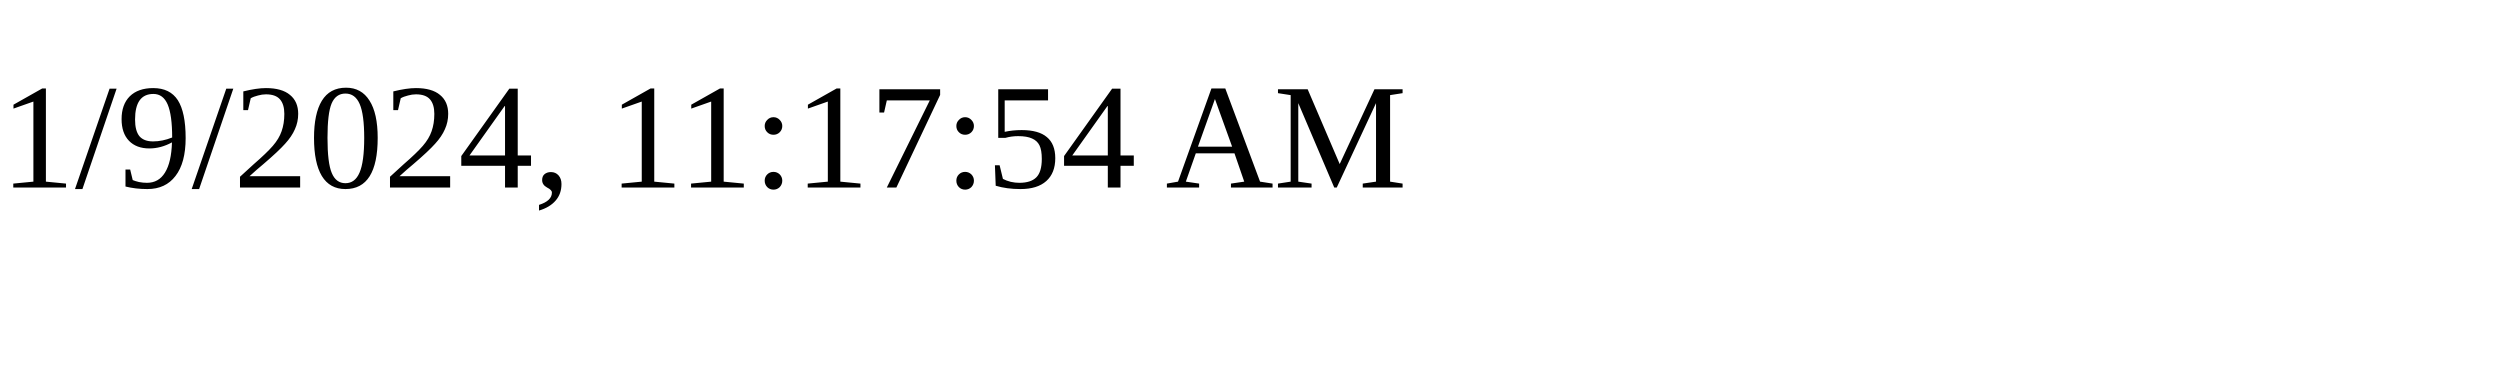
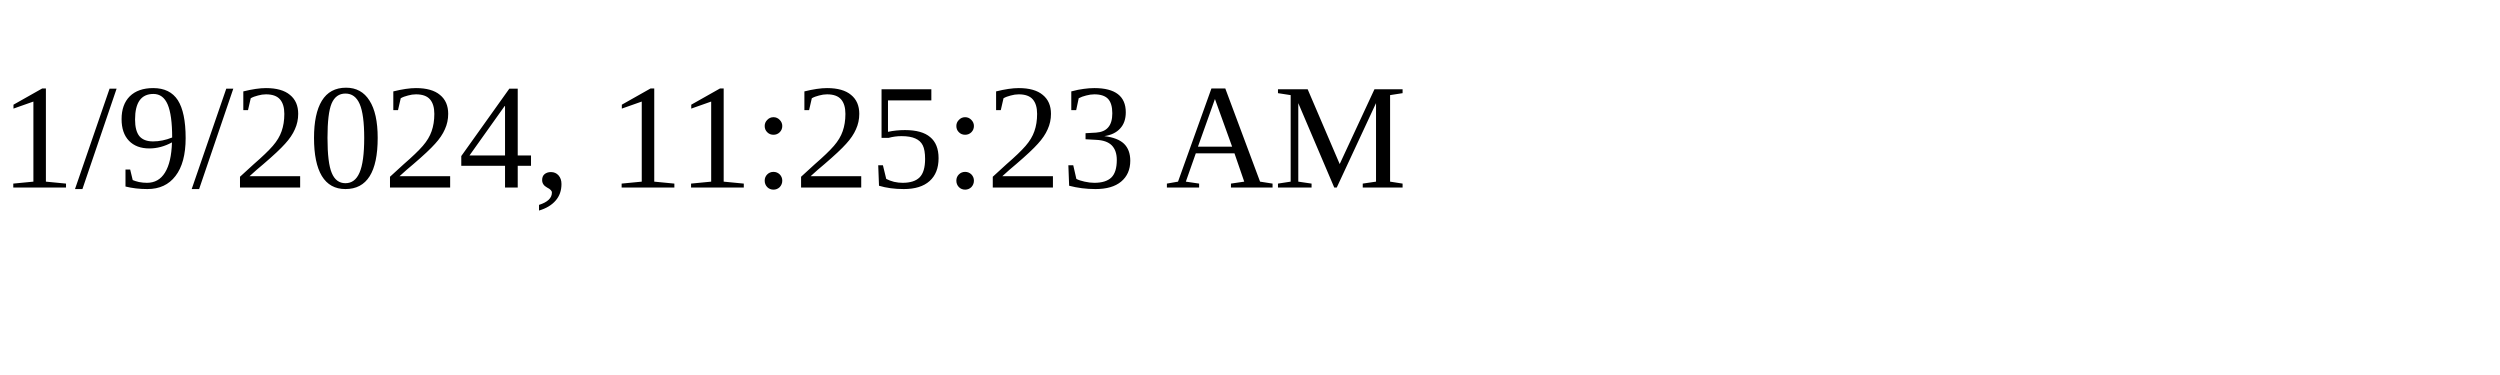
<svg xmlns="http://www.w3.org/2000/svg" height="30" width="200">
-   <text x="0" y="15">1/9/2024, 11:17:54 AM</text>
+   <text x="0" y="15">1/9/2024, 11:25:23 AM</text>
</svg>
